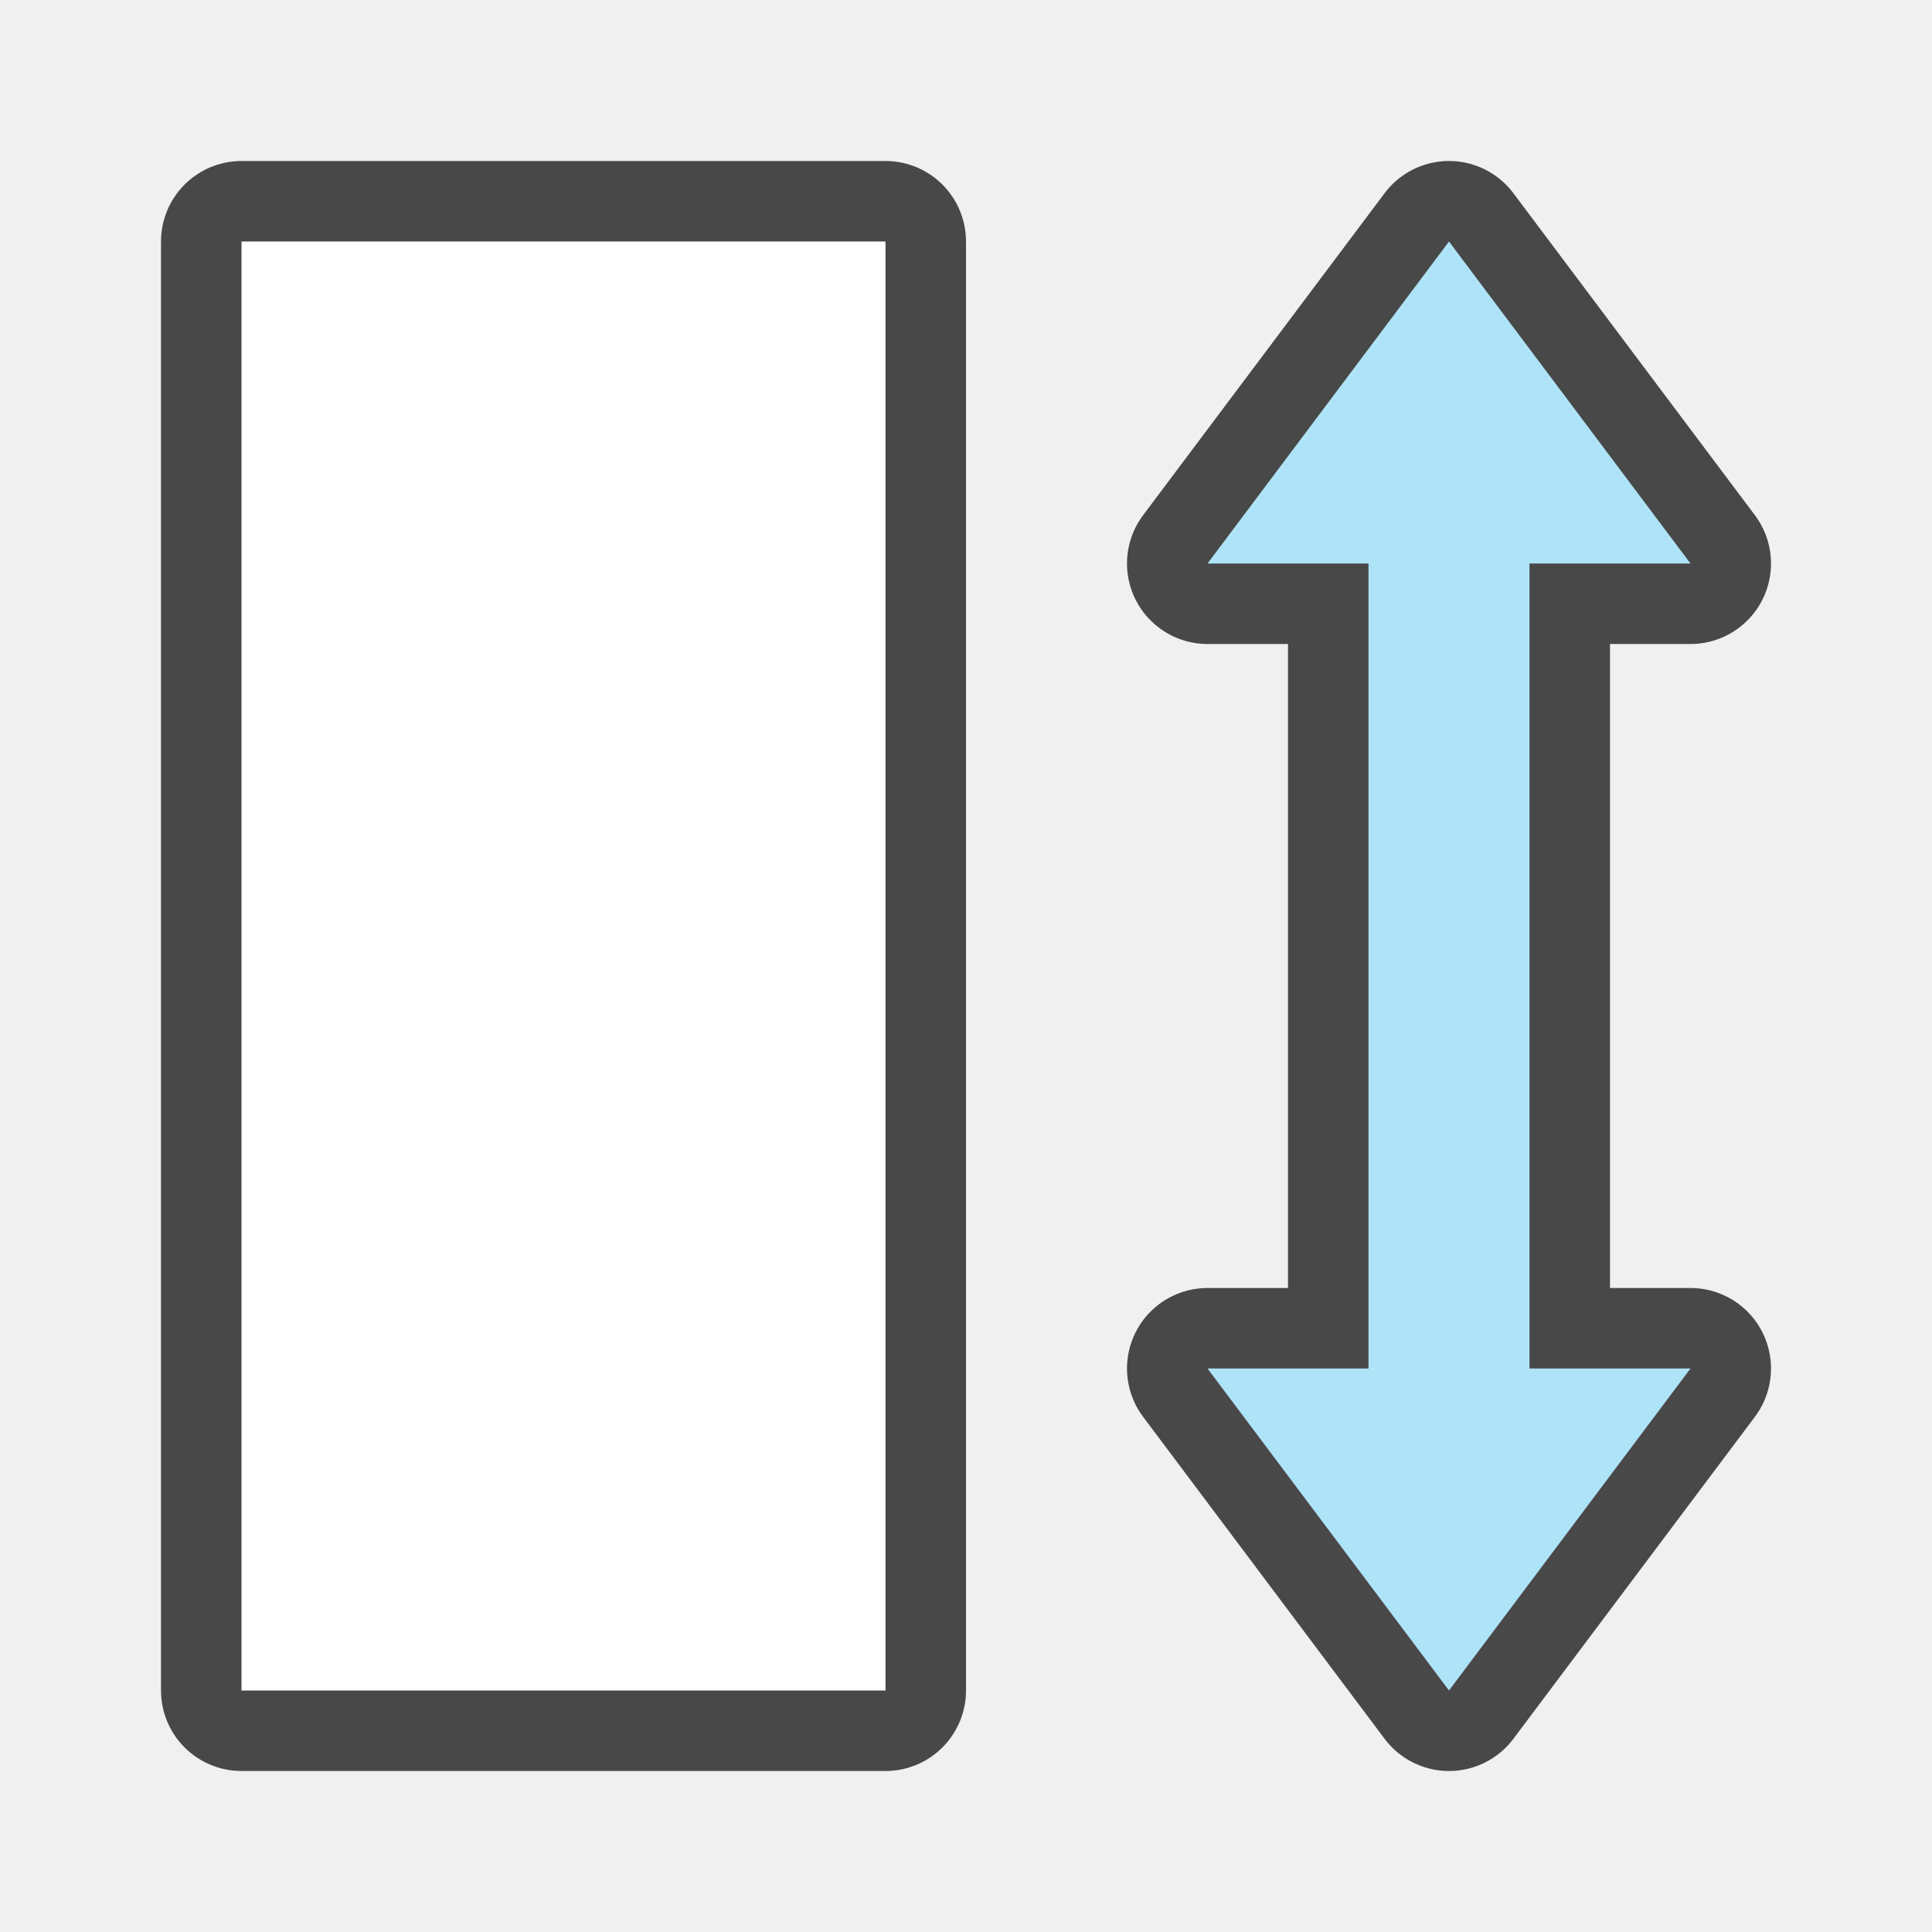
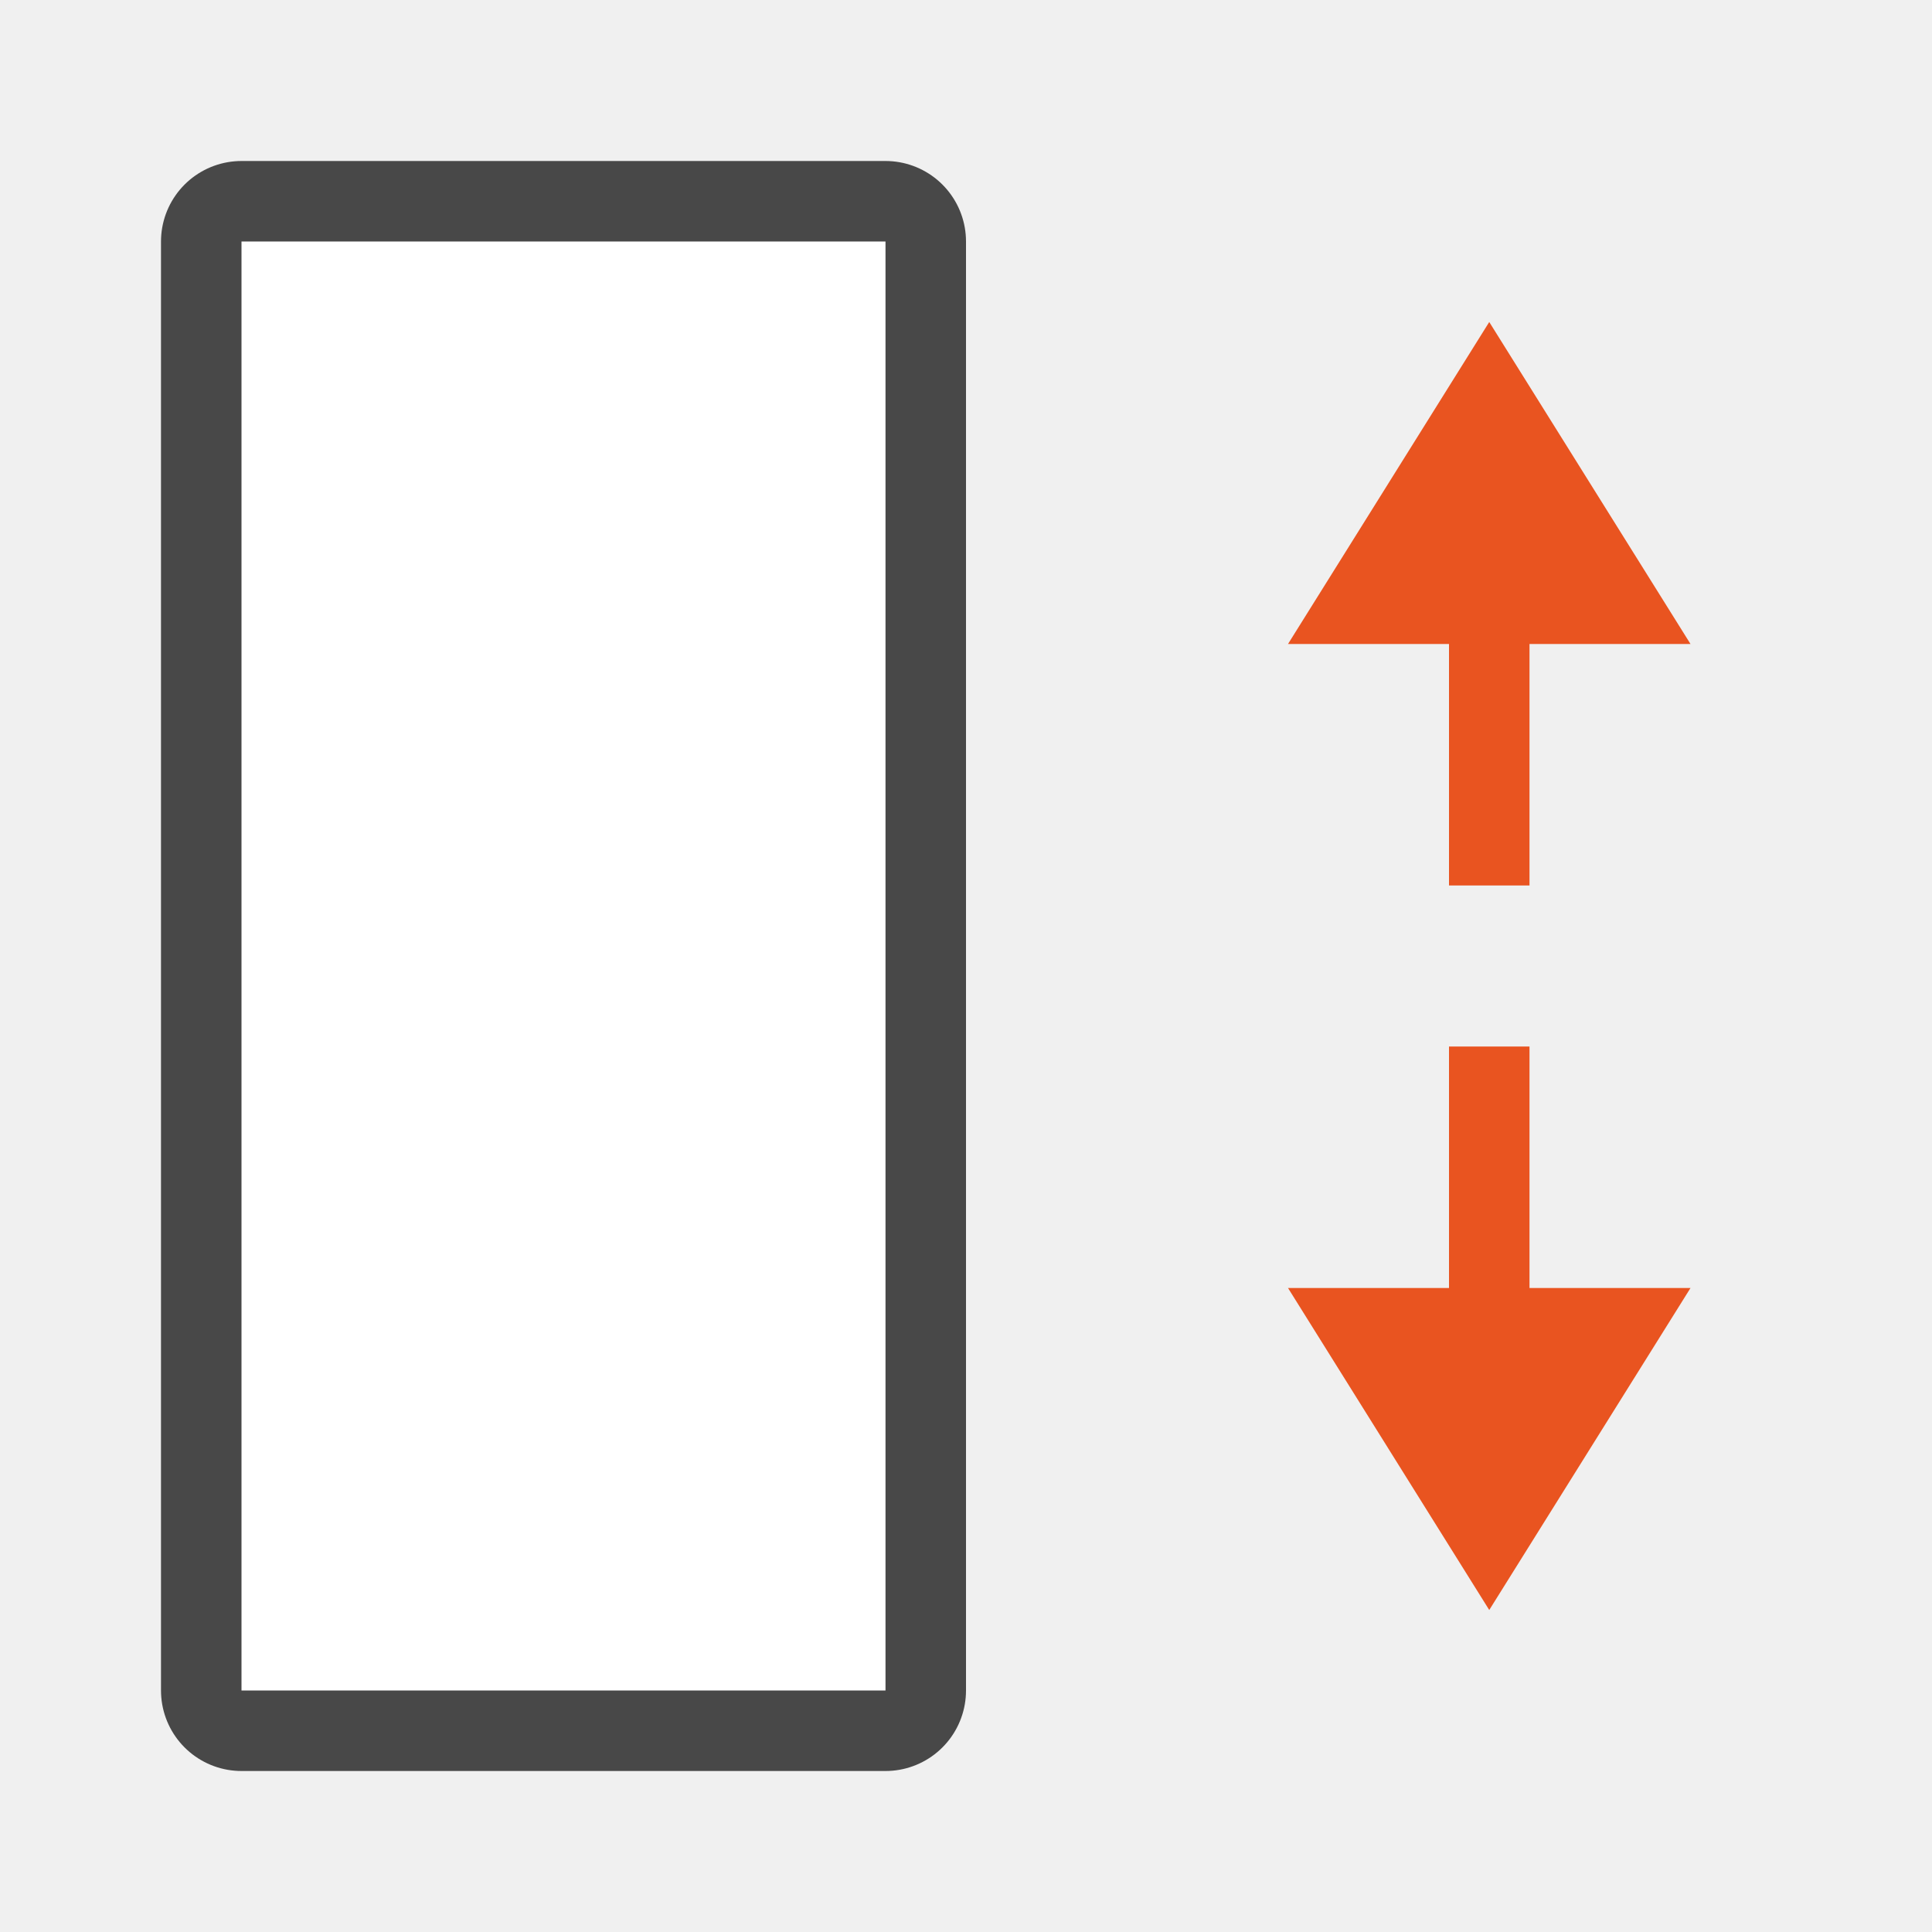
<svg xmlns="http://www.w3.org/2000/svg" viewBox="0 0 24 24">
  <path opacity=".7" stroke="#000" stroke-width="2" stroke-linejoin="round" d="M3 21V3h8v18z" />
  <path fill="#fff" d="M3 21V3h8v18z" />
-   <path d="M18 3l-3 4h2v10h-2l3 4 3-4h-2V7h2z" opacity=".7" stroke="#000" stroke-width="2" stroke-linejoin="round" />
-   <path d="M18 3l-3 4h2v10h-2l3 4 3-4h-2V7h2z" fill="#aee3f8" />
+   <path d="M18.5 4L21 8h-2v3h-1V8h-2zM18.5 20L16 16h2v-3h1v3h2z" fill="#e95420" />
</svg>
